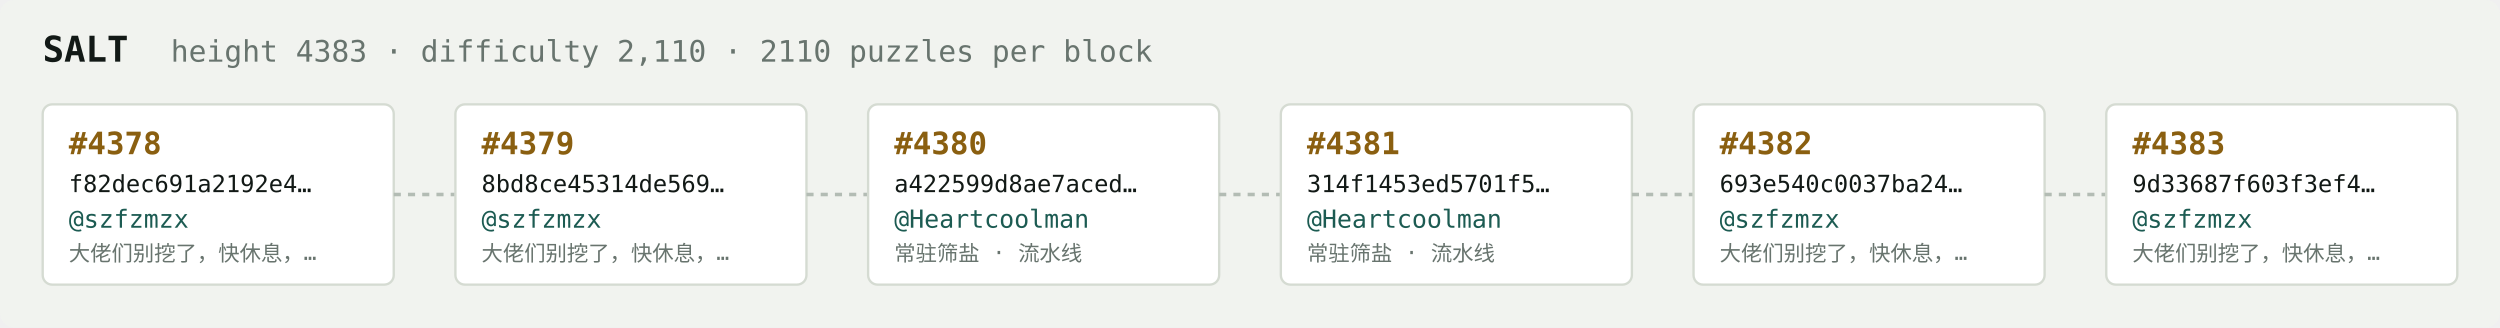
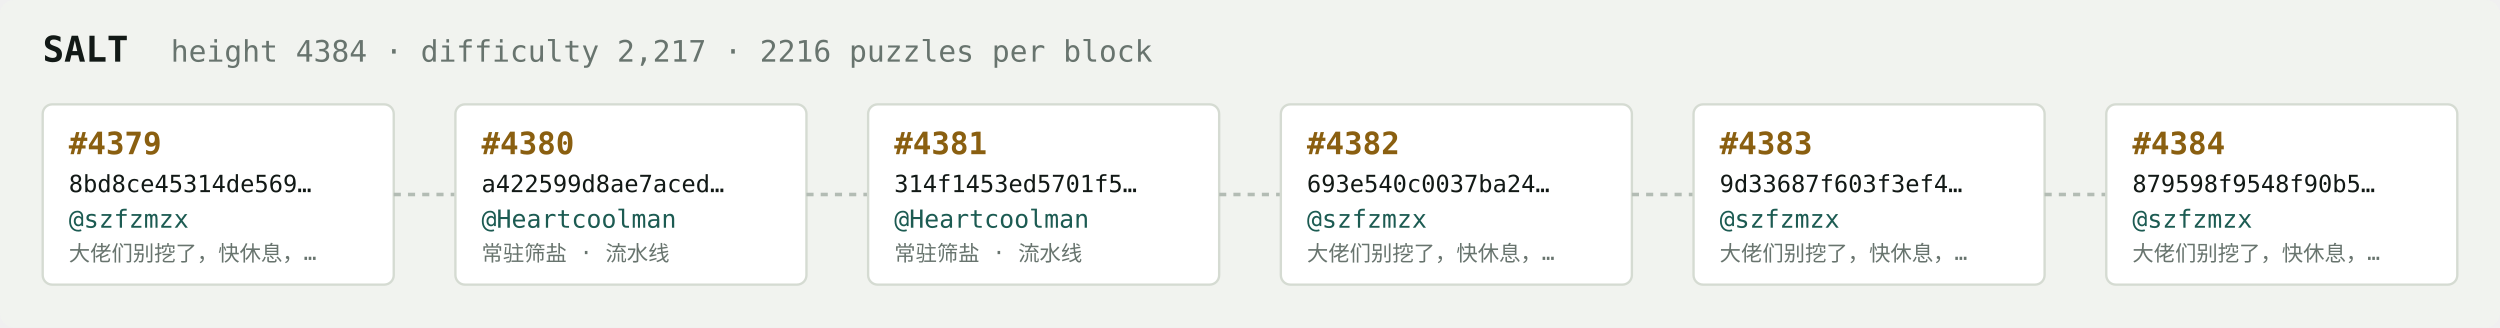
<svg xmlns="http://www.w3.org/2000/svg" width="1054" height="138" viewBox="0 0 1054 138" font-family="ui-monospace,SFMono-Regular,Menlo,monospace">
  <rect fill="#f1f3ef" width="1054" height="138" rx="6" />
  <text x="18" y="26" fill="#121916" font-size="15" font-weight="700">SALT</text>
-   <text x="72" y="26" fill="#68746e" font-size="12.5">height 4383 · difficulty 2,110 · 2110 puzzles per block</text>
+   <text x="72" y="26" fill="#68746e" font-size="12.5">height 4384 · difficulty 2,217 · 2216 puzzles per block</text>
  <rect x="18" y="44" width="148" height="76" rx="4" fill="#ffffff" stroke="#d5dbd2" stroke-width="1" />
-   <text x="29" y="65" fill="#8a5f10" font-size="13" font-weight="700">#4378</text>
-   <text x="29" y="81" fill="#121916" font-size="10">f82dec691a2192e4…</text>
+   <text x="29" y="65" fill="#8a5f10" font-size="13" font-weight="700">#4379</text>
+   <text x="29" y="81" fill="#121916" font-size="10">8bd8ce45314de569…</text>
  <text x="29" y="96" fill="#1c5b52" font-size="10.5">@szfzmzx</text>
  <text x="29" y="110" fill="#68746e" font-size="9">大佬们别挖了，快休息，…</text>
  <line x1="166" y1="82.0" x2="192" y2="82.0" stroke="#b3bcb4" stroke-width="1.5" stroke-dasharray="3 3" />
  <rect x="192" y="44" width="148" height="76" rx="4" fill="#ffffff" stroke="#d5dbd2" stroke-width="1" />
-   <text x="203" y="65" fill="#8a5f10" font-size="13" font-weight="700">#4379</text>
-   <text x="203" y="81" fill="#121916" font-size="10">8bd8ce45314de569…</text>
-   <text x="203" y="96" fill="#1c5b52" font-size="10.5">@szfzmzx</text>
-   <text x="203" y="110" fill="#68746e" font-size="9">大佬们别挖了，快休息，…</text>
+   <text x="203" y="65" fill="#8a5f10" font-size="13" font-weight="700">#4380</text>
+   <text x="203" y="81" fill="#121916" font-size="10">a422599d8ae7aced…</text>
+   <text x="203" y="96" fill="#1c5b52" font-size="10.5">@Heartcoolman</text>
+   <text x="203" y="110" fill="#68746e" font-size="9">常驻筛盐 · 流水线</text>
  <line x1="340" y1="82.0" x2="366" y2="82.0" stroke="#b3bcb4" stroke-width="1.5" stroke-dasharray="3 3" />
  <rect x="366" y="44" width="148" height="76" rx="4" fill="#ffffff" stroke="#d5dbd2" stroke-width="1" />
-   <text x="377" y="65" fill="#8a5f10" font-size="13" font-weight="700">#4380</text>
-   <text x="377" y="81" fill="#121916" font-size="10">a422599d8ae7aced…</text>
+   <text x="377" y="65" fill="#8a5f10" font-size="13" font-weight="700">#4381</text>
+   <text x="377" y="81" fill="#121916" font-size="10">314f1453ed5701f5…</text>
  <text x="377" y="96" fill="#1c5b52" font-size="10.5">@Heartcoolman</text>
  <text x="377" y="110" fill="#68746e" font-size="9">常驻筛盐 · 流水线</text>
  <line x1="514" y1="82.0" x2="540" y2="82.0" stroke="#b3bcb4" stroke-width="1.5" stroke-dasharray="3 3" />
  <rect x="540" y="44" width="148" height="76" rx="4" fill="#ffffff" stroke="#d5dbd2" stroke-width="1" />
-   <text x="551" y="65" fill="#8a5f10" font-size="13" font-weight="700">#4381</text>
-   <text x="551" y="81" fill="#121916" font-size="10">314f1453ed5701f5…</text>
-   <text x="551" y="96" fill="#1c5b52" font-size="10.5">@Heartcoolman</text>
-   <text x="551" y="110" fill="#68746e" font-size="9">常驻筛盐 · 流水线</text>
+   <text x="551" y="65" fill="#8a5f10" font-size="13" font-weight="700">#4382</text>
+   <text x="551" y="81" fill="#121916" font-size="10">693e540c0037ba24…</text>
+   <text x="551" y="96" fill="#1c5b52" font-size="10.5">@szfzmzx</text>
+   <text x="551" y="110" fill="#68746e" font-size="9">大佬们别挖了，快休息，…</text>
  <line x1="688" y1="82.0" x2="714" y2="82.0" stroke="#b3bcb4" stroke-width="1.5" stroke-dasharray="3 3" />
  <rect x="714" y="44" width="148" height="76" rx="4" fill="#ffffff" stroke="#d5dbd2" stroke-width="1" />
-   <text x="725" y="65" fill="#8a5f10" font-size="13" font-weight="700">#4382</text>
-   <text x="725" y="81" fill="#121916" font-size="10">693e540c0037ba24…</text>
+   <text x="725" y="65" fill="#8a5f10" font-size="13" font-weight="700">#4383</text>
+   <text x="725" y="81" fill="#121916" font-size="10">9d33687f603f3ef4…</text>
  <text x="725" y="96" fill="#1c5b52" font-size="10.5">@szfzmzx</text>
  <text x="725" y="110" fill="#68746e" font-size="9">大佬们别挖了，快休息，…</text>
  <line x1="862" y1="82.0" x2="888" y2="82.0" stroke="#b3bcb4" stroke-width="1.5" stroke-dasharray="3 3" />
  <rect x="888" y="44" width="148" height="76" rx="4" fill="#ffffff" stroke="#d5dbd2" stroke-width="1" />
-   <text x="899" y="65" fill="#8a5f10" font-size="13" font-weight="700">#4383</text>
-   <text x="899" y="81" fill="#121916" font-size="10">9d33687f603f3ef4…</text>
+   <text x="899" y="65" fill="#8a5f10" font-size="13" font-weight="700">#4384</text>
+   <text x="899" y="81" fill="#121916" font-size="10">879598f9548f90b5…</text>
  <text x="899" y="96" fill="#1c5b52" font-size="10.5">@szfzmzx</text>
  <text x="899" y="110" fill="#68746e" font-size="9">大佬们别挖了，快休息，…</text>
</svg>
